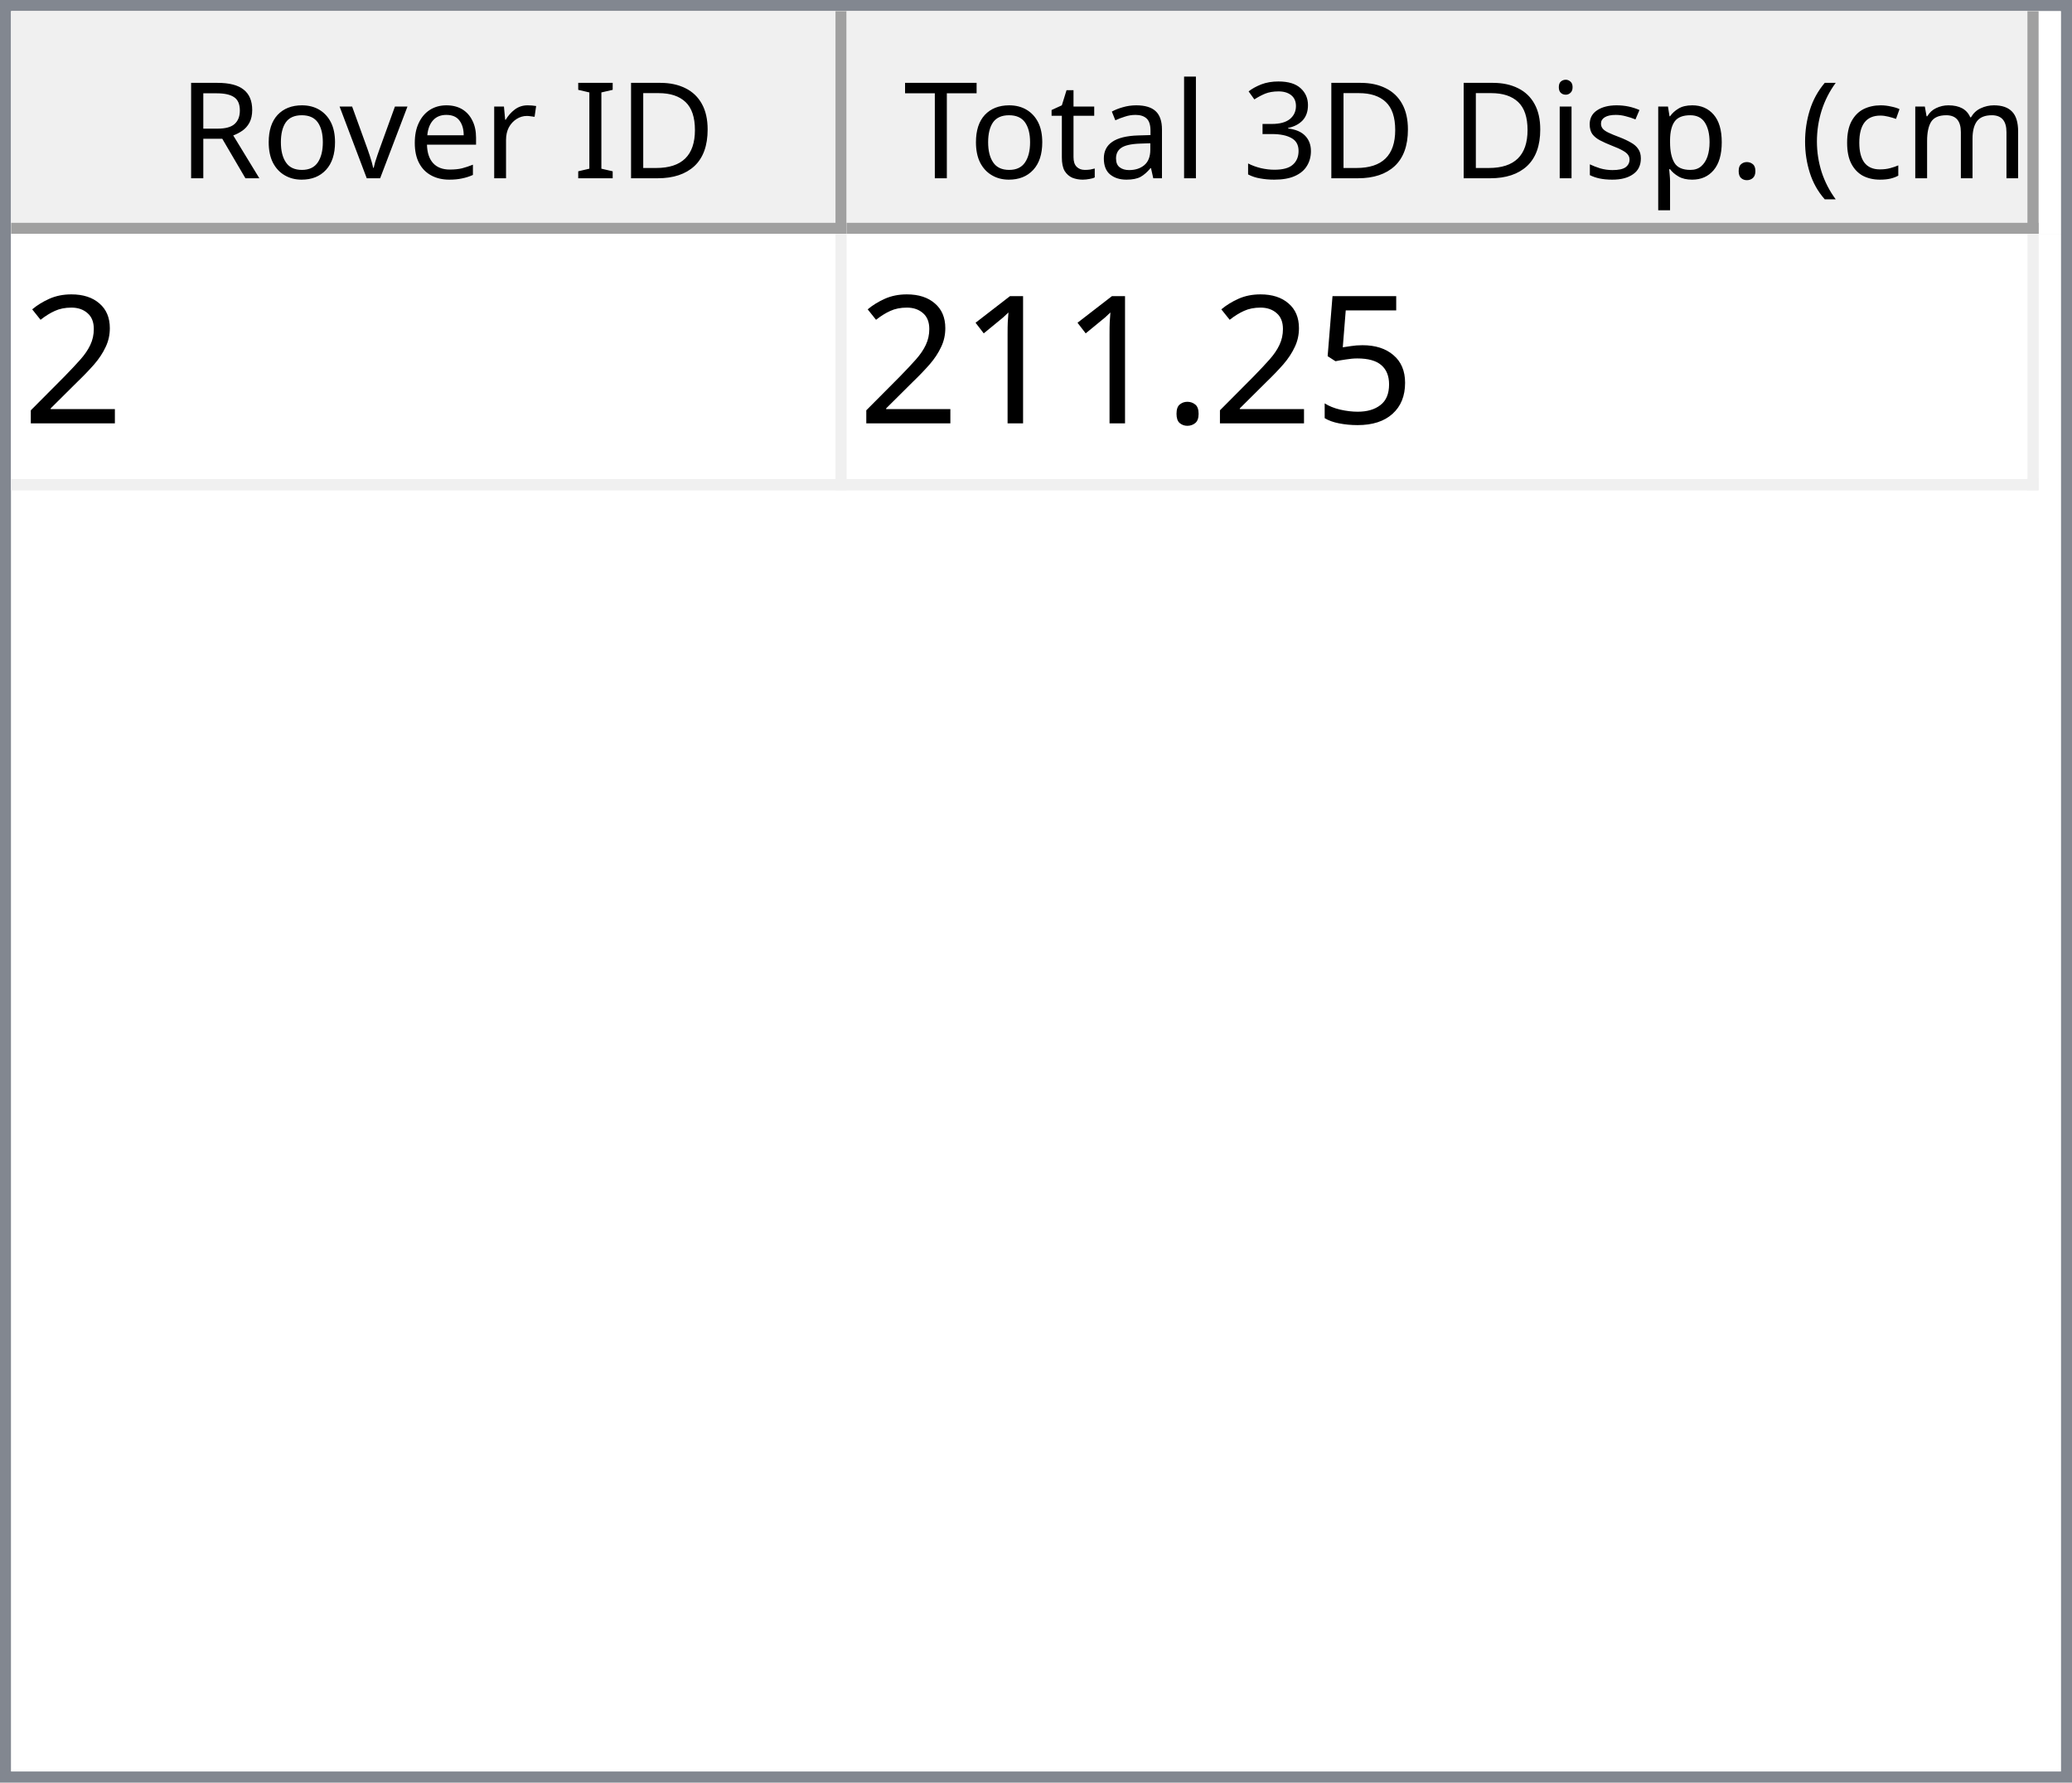
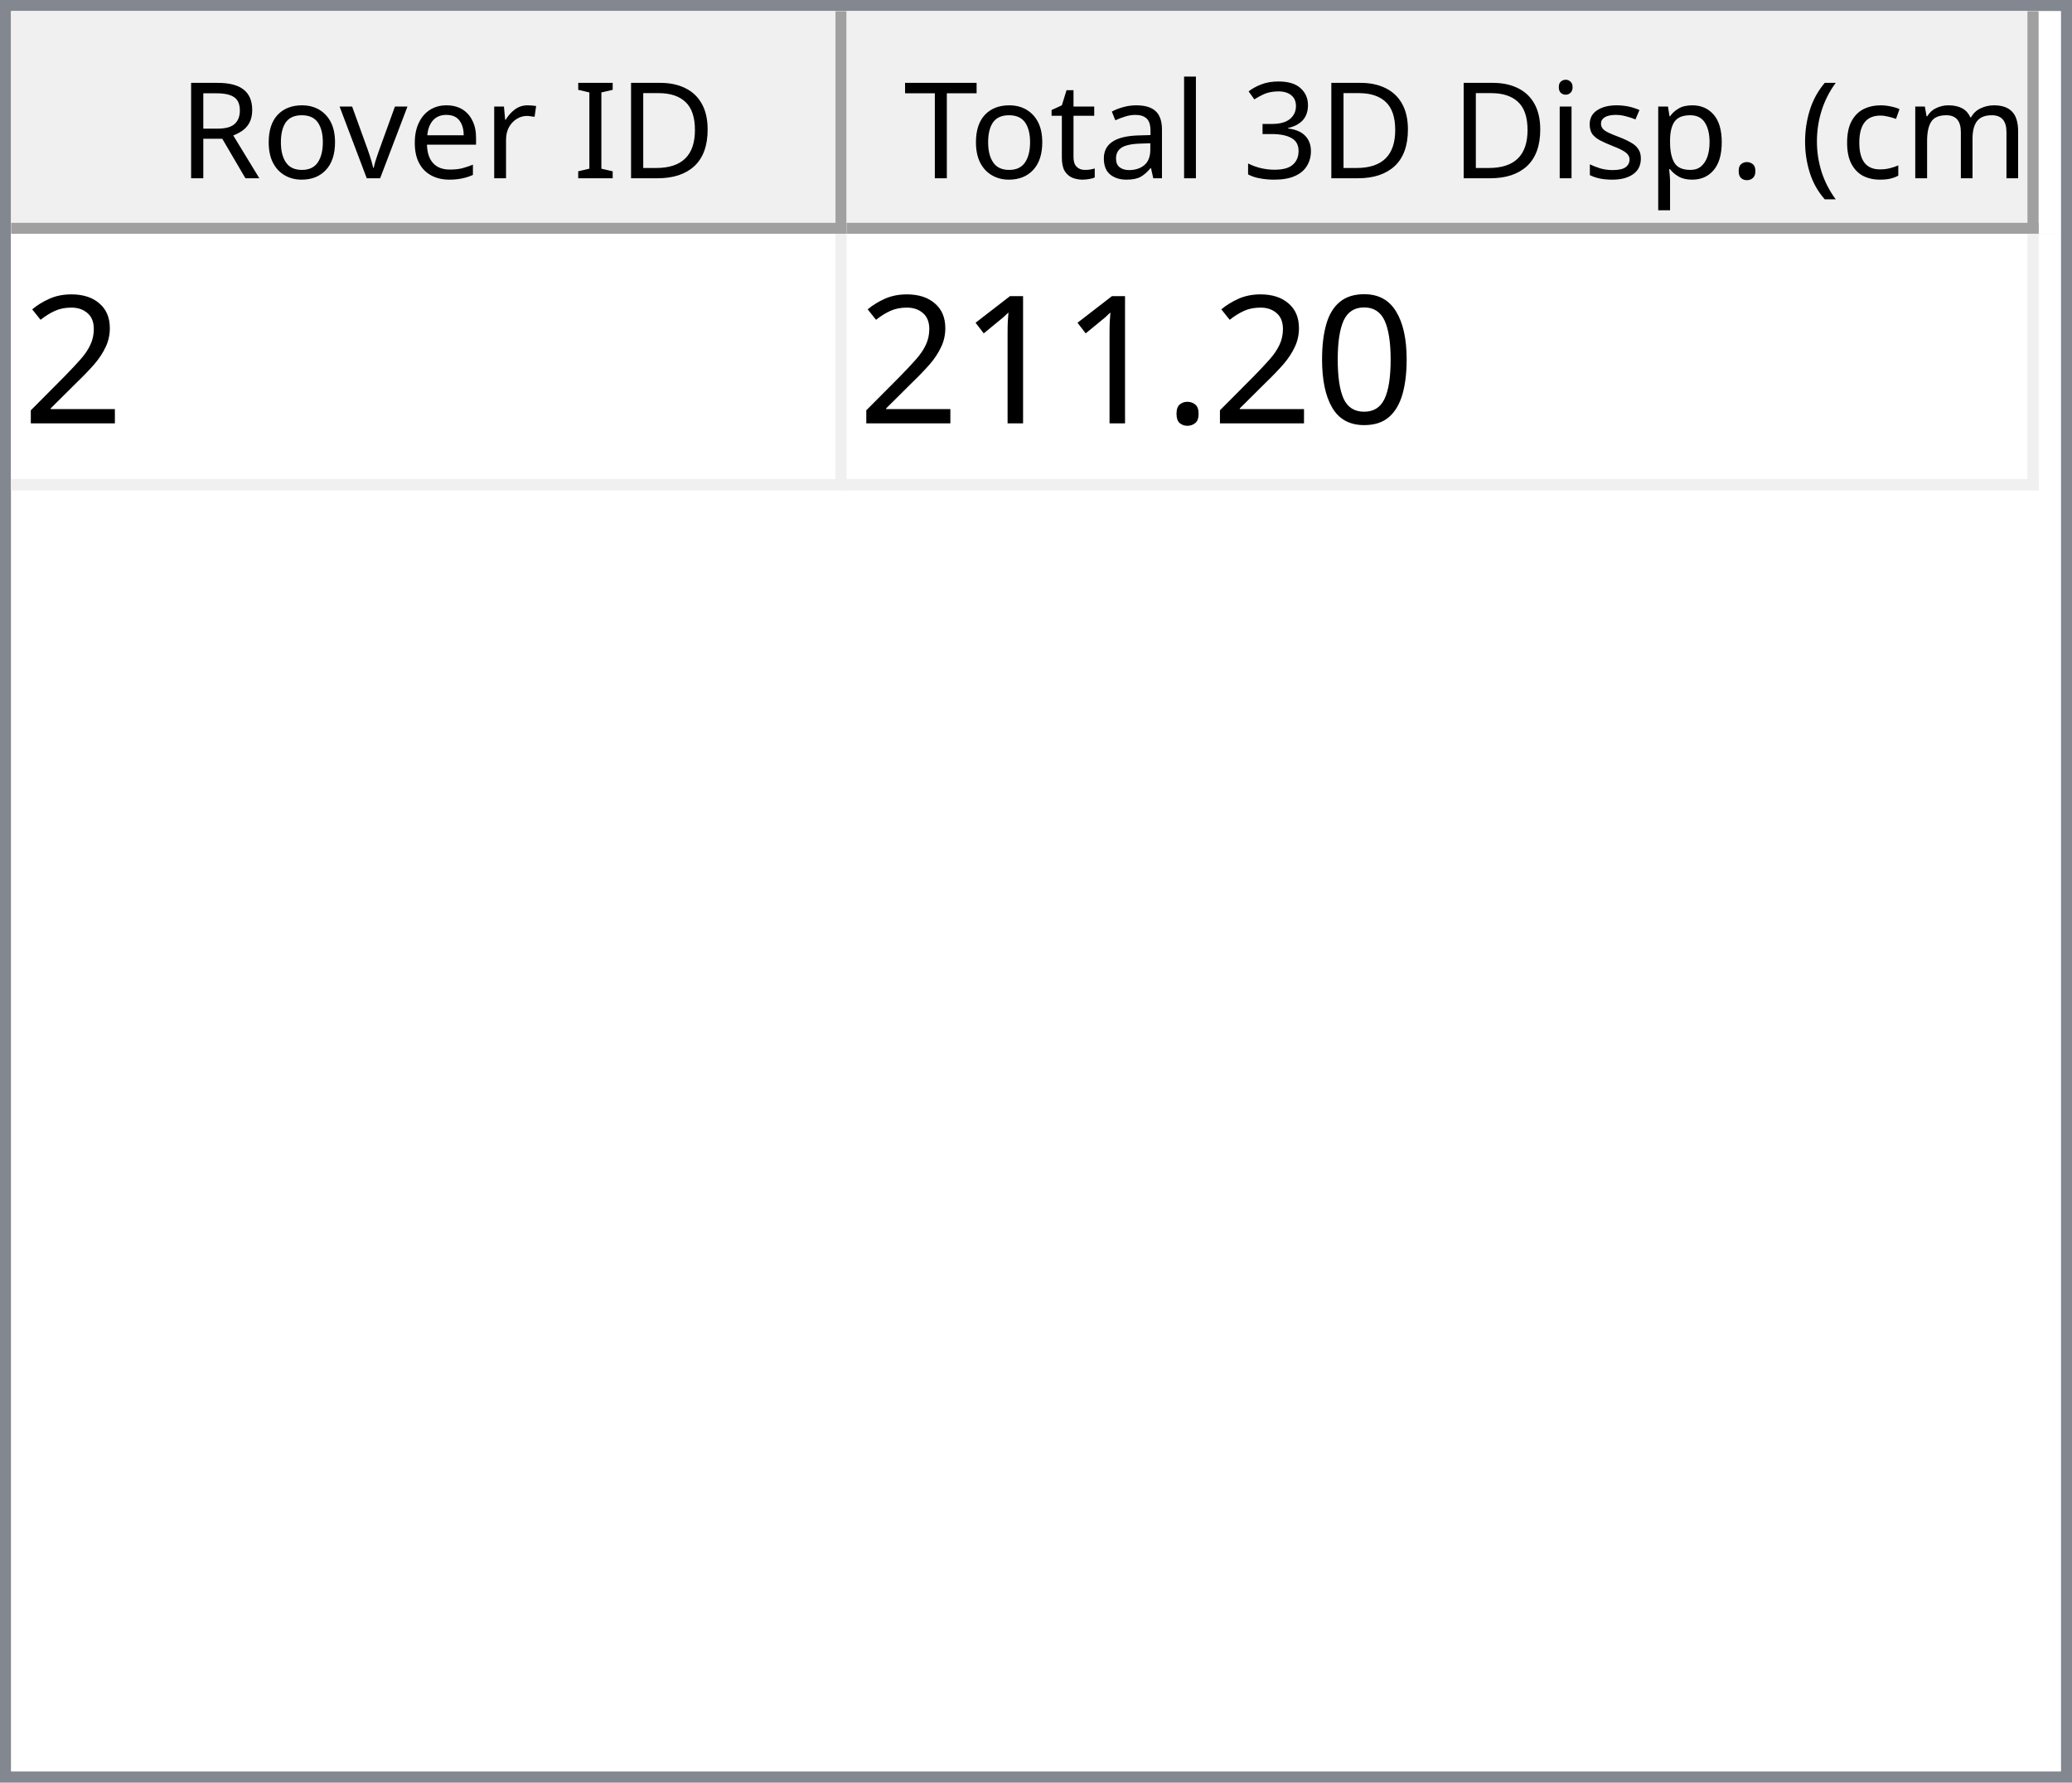
<svg xmlns="http://www.w3.org/2000/svg" style="fill-opacity:1; color-rendering:auto; color-interpolation:auto; text-rendering:auto; stroke:black; stroke-linecap:square; stroke-miterlimit:10; shape-rendering:auto; stroke-opacity:1; fill:black; stroke-dasharray:none; font-weight:normal; stroke-width:1; font-family:'Dialog'; font-style:normal; stroke-linejoin:miter; font-size:12px; stroke-dashoffset:0; image-rendering:auto;" width="186" height="160">
  <defs id="genericDefs" />
  <g>
    <defs id="defs1">
      <clipPath clipPathUnits="userSpaceOnUse" id="clipPath1">
        <path d="M0 0 L186 0 L186 160 L0 160 L0 0 Z" />
      </clipPath>
      <clipPath clipPathUnits="userSpaceOnUse" id="clipPath2">
        <path d="M0 0 L0 160 L186 160 L186 0 Z" />
      </clipPath>
      <clipPath clipPathUnits="userSpaceOnUse" id="clipPath3">
        <path d="M0 0 L0 20 L184 20 L184 0 Z" />
      </clipPath>
      <clipPath clipPathUnits="userSpaceOnUse" id="clipPath4">
        <path d="M0 0 L0 20 L75 20 L75 0 Z" />
      </clipPath>
      <clipPath clipPathUnits="userSpaceOnUse" id="clipPath5">
        <path d="M1 1 L1 19 L74 19 L74 1 Z" />
      </clipPath>
      <clipPath clipPathUnits="userSpaceOnUse" id="clipPath6">
        <path d="M0 0 L0 18 L73 18 L73 0 Z" />
      </clipPath>
      <clipPath clipPathUnits="userSpaceOnUse" id="clipPath7">
        <path d="M-0.5 -0.5 L-0.5 19.5 L74.5 19.5 L74.5 -0.5 Z" />
      </clipPath>
      <clipPath clipPathUnits="userSpaceOnUse" id="clipPath8">
        <path d="M0 0 L0 20 L107 20 L107 0 Z" />
      </clipPath>
      <clipPath clipPathUnits="userSpaceOnUse" id="clipPath9">
        <path d="M1 1 L1 19 L106 19 L106 1 Z" />
      </clipPath>
      <clipPath clipPathUnits="userSpaceOnUse" id="clipPath10">
        <path d="M0 0 L0 18 L105 18 L105 0 Z" />
      </clipPath>
      <clipPath clipPathUnits="userSpaceOnUse" id="clipPath11">
        <path d="M-0.5 -0.5 L-0.5 19.5 L106.5 19.5 L106.5 -0.5 Z" />
      </clipPath>
      <clipPath clipPathUnits="userSpaceOnUse" id="clipPath12">
        <path d="M0 0 L0 138 L184 138 L184 0 Z" />
      </clipPath>
      <clipPath clipPathUnits="userSpaceOnUse" id="clipPath13">
        <path d="M0 0 L0 23 L182 23 L182 0 Z" />
      </clipPath>
      <clipPath clipPathUnits="userSpaceOnUse" id="clipPath14">
        <path d="M-0.5 -0.5 L-0.5 22.5 L181.5 22.5 L181.5 -0.5 Z" />
      </clipPath>
      <clipPath clipPathUnits="userSpaceOnUse" id="clipPath15">
        <path d="M0 0 L0 22 L74 22 L74 0 Z" />
      </clipPath>
      <clipPath clipPathUnits="userSpaceOnUse" id="clipPath16">
        <path d="M0 0 L0 22 L106 22 L106 0 Z" />
      </clipPath>
      <font horiz-adv-x="64.551" id="font1">
        <font-face ascent="107.91" descent="25.098" units-per-em="100" style="font-style:normal; font-family:Segoe UI; font-weight:normal;" />
        <missing-glyph horiz-adv-x="64.551" d="M8.109 0 L8.109 68.266 L56.453 68.266 L56.453 0 L8.109 0 ZM15.328 7.234 L49.219 7.234 L49.219 61.031 L15.328 61.031 L15.328 7.234 Z" />
        <glyph unicode="D" horiz-adv-x="70.117" d="M9.188 0 L9.188 70.016 L28.516 70.016 Q65.531 70.016 65.531 35.891 Q65.531 19.672 55.25 9.836 Q44.969 0 27.734 0 L9.188 0 ZM17.391 62.594 L17.391 7.422 L27.828 7.422 Q41.609 7.422 49.273 14.797 Q56.938 22.172 56.938 35.688 Q56.938 62.594 28.328 62.594 L17.391 62.594 Z" />
        <glyph unicode="I" horiz-adv-x="26.611" d="M17.391 0 L9.188 0 L9.188 70.016 L17.391 70.016 L17.391 0 Z" />
        <glyph unicode=" " horiz-adv-x="27.393" d="" />
        <glyph unicode="r" horiz-adv-x="34.766" d="M34.188 41.891 Q32.078 43.5 28.125 43.5 Q23 43.5 19.555 38.672 Q16.109 33.844 16.109 25.484 L16.109 0 L8.109 0 L8.109 50 L16.109 50 L16.109 39.703 L16.312 39.703 Q18.016 44.969 21.531 47.922 Q25.047 50.875 29.391 50.875 Q32.516 50.875 34.188 50.203 L34.188 41.891 Z" />
        <glyph unicode="e" horiz-adv-x="52.295" d="M48.297 23 L12.984 23 Q13.188 14.656 17.484 10.109 Q21.781 5.562 29.297 5.562 Q37.75 5.562 44.828 11.141 L44.828 3.609 Q38.234 -1.172 27.391 -1.172 Q16.797 -1.172 10.742 5.641 Q4.688 12.453 4.688 24.812 Q4.688 36.469 11.305 43.82 Q17.922 51.172 27.734 51.172 Q37.547 51.172 42.922 44.828 Q48.297 38.484 48.297 27.203 L48.297 23 ZM40.094 29.781 Q40.047 36.719 36.75 40.578 Q33.453 44.438 27.594 44.438 Q21.922 44.438 17.969 40.383 Q14.016 36.328 13.094 29.781 L40.094 29.781 Z" />
        <glyph unicode="v" horiz-adv-x="47.9" d="M47.406 50 L27.484 0 L19.625 0 L0.688 50 L9.469 50 L22.172 13.672 Q23.578 9.672 23.922 6.688 L24.125 6.688 Q24.609 10.453 25.688 13.484 L38.969 50 L47.406 50 Z" />
        <glyph unicode="o" horiz-adv-x="58.594" d="M29 -1.172 Q17.922 -1.172 11.305 5.836 Q4.688 12.844 4.688 24.422 Q4.688 37.016 11.57 44.094 Q18.453 51.172 30.172 51.172 Q41.359 51.172 47.633 44.289 Q53.906 37.406 53.906 25.203 Q53.906 13.234 47.141 6.031 Q40.375 -1.172 29 -1.172 ZM29.594 44.438 Q21.875 44.438 17.383 39.188 Q12.891 33.938 12.891 24.703 Q12.891 15.828 17.43 10.695 Q21.969 5.562 29.594 5.562 Q37.359 5.562 41.531 10.594 Q45.703 15.625 45.703 24.906 Q45.703 34.281 41.531 39.359 Q37.359 44.438 29.594 44.438 Z" />
        <glyph unicode="R" horiz-adv-x="59.814" d="M59.375 0 L49.609 0 L37.891 19.625 Q36.281 22.359 34.766 24.289 Q33.25 26.219 31.664 27.438 Q30.078 28.656 28.25 29.219 Q26.422 29.781 24.125 29.781 L17.391 29.781 L17.391 0 L9.188 0 L9.188 70.016 L30.078 70.016 Q34.672 70.016 38.555 68.867 Q42.438 67.719 45.289 65.375 Q48.141 63.031 49.758 59.547 Q51.375 56.062 51.375 51.375 Q51.375 47.703 50.273 44.656 Q49.172 41.609 47.148 39.211 Q45.125 36.812 42.266 35.133 Q39.406 33.453 35.844 32.516 L35.844 32.328 Q37.594 31.547 38.891 30.547 Q40.188 29.547 41.359 28.18 Q42.531 26.812 43.68 25.078 Q44.828 23.344 46.234 21.047 L59.375 0 ZM17.391 62.594 L17.391 37.203 L28.516 37.203 Q31.594 37.203 34.203 38.133 Q36.812 39.062 38.719 40.797 Q40.625 42.531 41.703 45.047 Q42.781 47.562 42.781 50.688 Q42.781 56.297 39.141 59.445 Q35.5 62.594 28.609 62.594 L17.391 62.594 Z" />
        <glyph unicode=")" horiz-adv-x="30.176" d="M8.297 -15.922 L1.172 -15.922 Q16.406 2.344 16.406 26.812 Q16.406 51.469 1.078 70.016 L8.297 70.016 Q23.531 52.156 23.531 26.703 Q23.531 1.375 8.297 -15.922 Z" />
        <glyph unicode="m" horiz-adv-x="86.133" d="M79.109 0 L71.094 0 L71.094 28.719 Q71.094 37.016 68.531 40.727 Q65.969 44.438 59.906 44.438 Q54.781 44.438 51.195 39.75 Q47.609 35.062 47.609 28.516 L47.609 0 L39.594 0 L39.594 29.688 Q39.594 44.438 28.219 44.438 Q22.953 44.438 19.531 40.016 Q16.109 35.594 16.109 28.516 L16.109 0 L8.109 0 L8.109 50 L16.109 50 L16.109 42.094 L16.312 42.094 Q21.625 51.172 31.844 51.172 Q36.969 51.172 40.773 48.312 Q44.578 45.453 46 40.828 Q51.562 51.172 62.594 51.172 Q79.109 51.172 79.109 30.812 L79.109 0 Z" />
        <glyph unicode="c" horiz-adv-x="46.191" d="M42.188 2.297 Q36.422 -1.172 28.516 -1.172 Q17.828 -1.172 11.258 5.789 Q4.688 12.75 4.688 23.828 Q4.688 36.188 11.766 43.68 Q18.844 51.172 30.672 51.172 Q37.25 51.172 42.281 48.734 L42.281 40.531 Q36.719 44.438 30.375 44.438 Q22.703 44.438 17.797 38.945 Q12.891 33.453 12.891 24.516 Q12.891 15.719 17.508 10.641 Q22.125 5.562 29.891 5.562 Q36.422 5.562 42.188 9.906 L42.188 2.297 Z" />
        <glyph unicode="(" horiz-adv-x="30.176" d="M29.109 -15.922 L21.969 -15.922 Q6.844 1.375 6.844 26.703 Q6.844 52.156 21.969 70.016 L29.203 70.016 Q13.875 51.469 13.875 26.812 Q13.875 2.344 29.109 -15.922 Z" />
        <glyph unicode="." horiz-adv-x="21.68" d="M10.891 -1.078 Q8.641 -1.078 7.055 0.539 Q5.469 2.156 5.469 4.391 Q5.469 6.641 7.055 8.273 Q8.641 9.906 10.891 9.906 Q13.188 9.906 14.797 8.273 Q16.406 6.641 16.406 4.391 Q16.406 2.156 14.797 0.539 Q13.188 -1.078 10.891 -1.078 Z" />
        <glyph unicode="p" horiz-adv-x="58.789" d="M16.312 7.234 L16.109 7.234 L16.109 -23 L8.109 -23 L8.109 50 L16.109 50 L16.109 41.219 L16.312 41.219 Q22.219 51.172 33.594 51.172 Q43.266 51.172 48.688 44.461 Q54.109 37.75 54.109 26.469 Q54.109 13.922 48 6.375 Q41.891 -1.172 31.297 -1.172 Q21.578 -1.172 16.312 7.234 ZM16.109 27.391 L16.109 20.406 Q16.109 14.203 20.141 9.883 Q24.172 5.562 30.375 5.562 Q37.641 5.562 41.773 11.133 Q45.906 16.703 45.906 26.609 Q45.906 34.969 42.047 39.703 Q38.188 44.438 31.594 44.438 Q24.609 44.438 20.359 39.578 Q16.109 34.719 16.109 27.391 Z" />
        <glyph unicode="s" horiz-adv-x="42.432" d="M5.078 1.812 L5.078 10.406 Q11.625 5.562 19.484 5.562 Q30.031 5.562 30.031 12.594 Q30.031 14.594 29.125 15.992 Q28.219 17.391 26.68 18.461 Q25.141 19.531 23.07 20.383 Q21 21.234 18.609 22.172 Q15.281 23.484 12.766 24.828 Q10.25 26.172 8.57 27.859 Q6.891 29.547 6.031 31.695 Q5.172 33.844 5.172 36.719 Q5.172 40.234 6.789 42.945 Q8.406 45.656 11.086 47.484 Q13.766 49.312 17.211 50.242 Q20.656 51.172 24.312 51.172 Q30.812 51.172 35.938 48.922 L35.938 40.828 Q30.422 44.438 23.25 44.438 Q21 44.438 19.195 43.922 Q17.391 43.406 16.094 42.477 Q14.797 41.547 14.086 40.258 Q13.375 38.969 13.375 37.406 Q13.375 35.453 14.086 34.133 Q14.797 32.812 16.164 31.789 Q17.531 30.766 19.484 29.938 Q21.438 29.109 23.922 28.125 Q27.25 26.859 29.883 25.516 Q32.516 24.172 34.375 22.484 Q36.234 20.797 37.234 18.602 Q38.234 16.406 38.234 13.375 Q38.234 9.672 36.602 6.938 Q34.969 4.203 32.234 2.398 Q29.5 0.594 25.93 -0.289 Q22.359 -1.172 18.453 -1.172 Q10.75 -1.172 5.078 1.812 Z" />
        <glyph unicode="i" horiz-adv-x="24.219" d="M12.203 62.703 Q10.062 62.703 8.547 64.164 Q7.031 65.625 7.031 67.875 Q7.031 70.125 8.547 71.609 Q10.062 73.094 12.203 73.094 Q14.406 73.094 15.945 71.609 Q17.484 70.125 17.484 67.875 Q17.484 65.719 15.945 64.211 Q14.406 62.703 12.203 62.703 ZM16.109 0 L8.109 0 L8.109 50 L16.109 50 L16.109 0 Z" />
        <glyph unicode="3" horiz-adv-x="53.906" d="M46.531 19.828 Q46.531 15.094 44.75 11.211 Q42.969 7.328 39.719 4.57 Q36.469 1.812 31.93 0.297 Q27.391 -1.219 21.922 -1.219 Q11.922 -1.219 6 2.594 L6 11.188 Q13.094 5.609 22.219 5.609 Q25.875 5.609 28.828 6.539 Q31.781 7.469 33.906 9.227 Q36.031 10.984 37.18 13.477 Q38.328 15.969 38.328 19.094 Q38.328 32.812 18.797 32.812 L12.984 32.812 L12.984 39.594 L18.5 39.594 Q35.797 39.594 35.797 52.484 Q35.797 64.406 22.609 64.406 Q15.188 64.406 8.688 59.422 L8.688 67.188 Q15.375 71.188 24.609 71.188 Q29 71.188 32.57 69.969 Q36.141 68.75 38.68 66.555 Q41.219 64.359 42.609 61.281 Q44 58.203 44 54.5 Q44 40.672 30.031 36.719 L30.031 36.531 Q33.594 36.141 36.625 34.797 Q39.656 33.453 41.852 31.305 Q44.047 29.156 45.289 26.25 Q46.531 23.344 46.531 19.828 Z" />
        <glyph unicode="l" horiz-adv-x="24.219" d="M16.109 0 L8.109 0 L8.109 74.031 L16.109 74.031 L16.109 0 Z" />
        <glyph unicode="a" horiz-adv-x="50.879" d="M43.891 0 L35.891 0 L35.891 7.812 L35.688 7.812 Q30.469 -1.172 20.312 -1.172 Q12.844 -1.172 8.617 2.781 Q4.391 6.734 4.391 13.281 Q4.391 27.297 20.906 29.594 L35.891 31.688 Q35.891 44.438 25.594 44.438 Q16.547 44.438 9.281 38.281 L9.281 46.484 Q16.656 51.172 26.266 51.172 Q43.891 51.172 43.891 32.516 L43.891 0 ZM35.891 25.297 L23.828 23.641 Q18.266 22.859 15.43 20.875 Q12.594 18.891 12.594 13.875 Q12.594 10.203 15.211 7.883 Q17.828 5.562 22.172 5.562 Q28.125 5.562 32.008 9.742 Q35.891 13.922 35.891 20.312 L35.891 25.297 Z" />
        <glyph unicode="t" horiz-adv-x="33.887" d="M31.297 0.484 Q28.469 -1.078 23.828 -1.078 Q10.688 -1.078 10.688 13.578 L10.688 43.172 L2.094 43.172 L2.094 50 L10.688 50 L10.688 62.203 L18.703 64.797 L18.703 50 L31.297 50 L31.297 43.172 L18.703 43.172 L18.703 14.984 Q18.703 9.969 20.414 7.82 Q22.125 5.672 26.078 5.672 Q29.109 5.672 31.297 7.328 L31.297 0.484 Z" />
        <glyph unicode="T" horiz-adv-x="52.393" d="M50.594 62.594 L30.375 62.594 L30.375 0 L22.172 0 L22.172 62.594 L2 62.594 L2 70.016 L50.594 70.016 L50.594 62.594 Z" />
      </font>
      <font horiz-adv-x="75.0" id="font2">
        <font-face ascent="100.537" descent="21.973" units-per-em="100" style="font-style:normal; font-family:sans-serif; font-weight:normal;" />
        <missing-glyph horiz-adv-x="75.0" d="M12.5 0 L12.5 62.5 L62.5 62.5 L62.5 0 L12.5 0 ZM14.062 1.562 L60.938 1.562 L60.938 60.938 L14.062 60.938 L14.062 1.562 Z" />
        <glyph unicode="2" horiz-adv-x="55.615" d="M50.344 8.453 L50.344 0 L3.031 0 Q2.938 3.172 4.047 6.109 Q5.859 10.938 9.836 15.625 Q13.812 20.312 21.344 26.469 Q33.016 36.031 37.117 41.625 Q41.219 47.219 41.219 52.203 Q41.219 57.422 37.477 61.008 Q33.734 64.594 27.734 64.594 Q21.391 64.594 17.578 60.789 Q13.766 56.984 13.719 50.25 L4.688 51.172 Q5.609 61.281 11.664 66.578 Q17.719 71.875 27.938 71.875 Q38.234 71.875 44.242 66.164 Q50.25 60.453 50.25 52 Q50.25 47.703 48.492 43.555 Q46.734 39.406 42.656 34.812 Q38.578 30.219 29.109 22.219 Q21.188 15.578 18.945 13.211 Q16.703 10.844 15.234 8.453 L50.344 8.453 Z" />
-         <glyph unicode="5" horiz-adv-x="55.615" d="M4.156 18.75 L13.375 19.531 Q14.406 12.797 18.141 9.398 Q21.875 6 27.156 6 Q33.5 6 37.891 10.789 Q42.281 15.578 42.281 23.484 Q42.281 31 38.062 35.352 Q33.844 39.703 27 39.703 Q22.75 39.703 19.336 37.773 Q15.922 35.844 13.969 32.766 L5.719 33.844 L12.641 70.609 L48.25 70.609 L48.25 62.203 L19.672 62.203 L15.828 42.969 Q22.266 47.469 29.344 47.469 Q38.719 47.469 45.164 40.969 Q51.609 34.469 51.609 24.266 Q51.609 14.547 45.953 7.469 Q39.062 -1.219 27.156 -1.219 Q17.391 -1.219 11.211 4.25 Q5.031 9.719 4.156 18.75 Z" />
+         <glyph unicode="0" horiz-adv-x="55.615" d="M4.156 35.297 Q4.156 48 6.766 55.742 Q9.375 63.484 14.523 67.68 Q19.672 71.875 27.484 71.875 Q33.25 71.875 37.594 69.555 Q41.938 67.234 44.773 62.867 Q47.609 58.5 49.219 52.227 Q50.828 45.953 50.828 35.297 Q50.828 22.703 48.242 14.969 Q45.656 7.234 40.508 3.008 Q35.359 -1.219 27.484 -1.219 Q17.141 -1.219 11.234 6.203 Q4.156 15.141 4.156 35.297 ZM13.188 35.297 Q13.188 17.672 17.312 11.836 Q21.438 6 27.484 6 Q33.547 6 37.672 11.859 Q41.797 17.719 41.797 35.297 Q41.797 52.984 37.672 58.789 Q33.547 64.594 27.391 64.594 Q21.344 64.594 17.719 59.469 Q13.188 52.938 13.188 35.297 Z" />
        <glyph unicode="." horiz-adv-x="27.783" d="M9.078 0 L9.078 10.016 L19.094 10.016 L19.094 0 L9.078 0 Z" />
        <glyph unicode="1" horiz-adv-x="55.615" d="M37.25 0 L28.469 0 L28.469 56 Q25.297 52.984 20.141 49.953 Q14.984 46.922 10.891 45.406 L10.891 53.906 Q18.266 57.375 23.781 62.305 Q29.297 67.234 31.594 71.875 L37.25 71.875 L37.25 0 Z" />
      </font>
    </defs>
    <g style="fill:white; stroke:white;">
      <rect x="0" y="0" width="186" style="clip-path:url(#clipPath1); stroke:none;" height="160" />
    </g>
    <g style="fill:white; text-rendering:optimizeSpeed; color-rendering:optimizeSpeed; image-rendering:optimizeSpeed; shape-rendering:crispEdges; stroke:white; color-interpolation:sRGB;">
      <rect x="0" width="186" height="160" y="0" style="stroke:none;" />
      <path style="stroke:none;" d="M0 160 L186 160 L186 0 L0 0 Z" />
    </g>
    <g style="fill:rgb(240,240,240); font-family:'Segoe UI'; stroke:rgb(240,240,240);">
      <rect x="0" y="0" width="186" style="clip-path:url(#clipPath2); stroke:none;" height="160" />
    </g>
    <g style="fill:rgb(130,135,144); font-family:'Segoe UI'; stroke:rgb(130,135,144);">
      <path d="M0 0 L186 0 L186 160 L0 160 L0 0 ZM1 1 L185 1 L185 159 L1 159 L1 1 Z" style="fill-rule:evenodd; clip-path:url(#clipPath2); stroke:none;" />
    </g>
    <g style="fill:white; font-family:'Segoe UI'; stroke:white;" transform="translate(1,1)">
      <rect x="0" y="0" width="184" style="clip-path:url(#clipPath3); stroke:none;" height="20" />
    </g>
    <g style="fill:rgb(240,240,240); font-family:'Segoe UI'; stroke:rgb(240,240,240);" transform="translate(1,1)">
      <rect x="0" y="0" width="75" style="clip-path:url(#clipPath4); stroke:none;" height="20" />
    </g>
    <g style="font-family:'Segoe UI';" transform="translate(2,2)">
      <text x="14" xml:space="preserve" y="14" style="clip-path:url(#clipPath6); stroke:none;">Rover ID</text>
    </g>
    <g style="fill:rgb(160,160,160); font-family:'Segoe UI'; stroke:rgb(160,160,160); stroke-linejoin:bevel;" transform="translate(1.5,1.5)">
      <line x1="74" x2="74" y1="0" style="fill:none; clip-path:url(#clipPath7);" y2="19" />
    </g>
    <g style="fill:rgb(160,160,160); font-family:'Segoe UI'; stroke:rgb(160,160,160); stroke-linejoin:bevel;" transform="matrix(1,0,0,1,1,1) translate(0.5,0.5)">
      <line x1="0" x2="74" y1="19" style="fill:none; clip-path:url(#clipPath7);" y2="19" />
    </g>
    <g style="fill:rgb(240,240,240); font-family:'Segoe UI'; stroke:rgb(240,240,240);" transform="translate(76,1)">
      <rect x="0" y="0" width="107" style="clip-path:url(#clipPath8); stroke:none;" height="20" />
    </g>
    <g style="font-family:'Segoe UI';" transform="translate(77,2)">
      <text x="1" xml:space="preserve" y="14" style="clip-path:url(#clipPath10); stroke:none;"> Total 3D Disp. (cm)</text>
    </g>
    <g style="fill:rgb(160,160,160); font-family:'Segoe UI'; stroke:rgb(160,160,160); stroke-linejoin:bevel;" transform="translate(76.5,1.5)">
      <line x1="106" x2="106" y1="0" style="fill:none; clip-path:url(#clipPath11);" y2="19" />
    </g>
    <g style="fill:rgb(160,160,160); font-family:'Segoe UI'; stroke:rgb(160,160,160); stroke-linejoin:bevel;" transform="matrix(1,0,0,1,76,1) translate(0.5,0.5)">
      <line x1="0" x2="106" y1="19" style="fill:none; clip-path:url(#clipPath11);" y2="19" />
    </g>
    <g style="fill:white; font-family:'Segoe UI'; stroke:white;" transform="translate(1,21)">
      <rect x="0" y="0" width="184" style="clip-path:url(#clipPath12); stroke:none;" height="138" />
    </g>
    <g style="fill:rgb(240,240,240); font-size:16px; font-family:sans-serif; stroke:rgb(240,240,240);" transform="translate(1,21)">
      <rect x="0" y="0" width="182" style="clip-path:url(#clipPath13); stroke:none;" height="23" />
      <line transform="translate(0.5,0.5)" x1="0" x2="181" y1="22" style="clip-path:url(#clipPath14); fill:none; stroke-linejoin:bevel;" y2="22" />
    </g>
    <g transform="matrix(1,0,0,1,1,21) translate(0.5,0.5)" style="fill:rgb(240,240,240); font-size:16px; font-family:sans-serif; stroke:rgb(240,240,240); stroke-linejoin:bevel;">
      <line x1="74" x2="74" y1="0" style="fill:none; clip-path:url(#clipPath14);" y2="22" />
    </g>
    <g transform="matrix(1,0,0,1,1,21) translate(0.5,0.5)" style="fill:rgb(240,240,240); font-size:16px; font-family:sans-serif; stroke:rgb(240,240,240); stroke-linejoin:bevel;">
      <line x1="181" x2="181" y1="0" style="fill:none; clip-path:url(#clipPath14);" y2="22" />
    </g>
    <g style="fill:white; font-size:16px; font-family:sans-serif; stroke:white;" transform="matrix(1,0,0,1,1,21)">
      <rect x="0" y="0" width="74" style="clip-path:url(#clipPath15); stroke:none;" height="22" />
      <text x="1" y="17" style="fill:black; clip-path:url(#clipPath15); stroke:none;" xml:space="preserve">2</text>
    </g>
    <g style="fill:white; font-size:16px; font-family:sans-serif; stroke:white;" transform="matrix(1,0,0,1,1,21) translate(75,0)">
      <rect x="0" y="0" width="106" style="clip-path:url(#clipPath16); stroke:none;" height="22" />
-       <text x="1" y="17" style="fill:black; clip-path:url(#clipPath16); stroke:none;" xml:space="preserve">211.25</text>
+       <text x="1" y="17" style="fill:black; clip-path:url(#clipPath16); stroke:none;" xml:space="preserve">211.20</text>
    </g>
  </g>
</svg>
